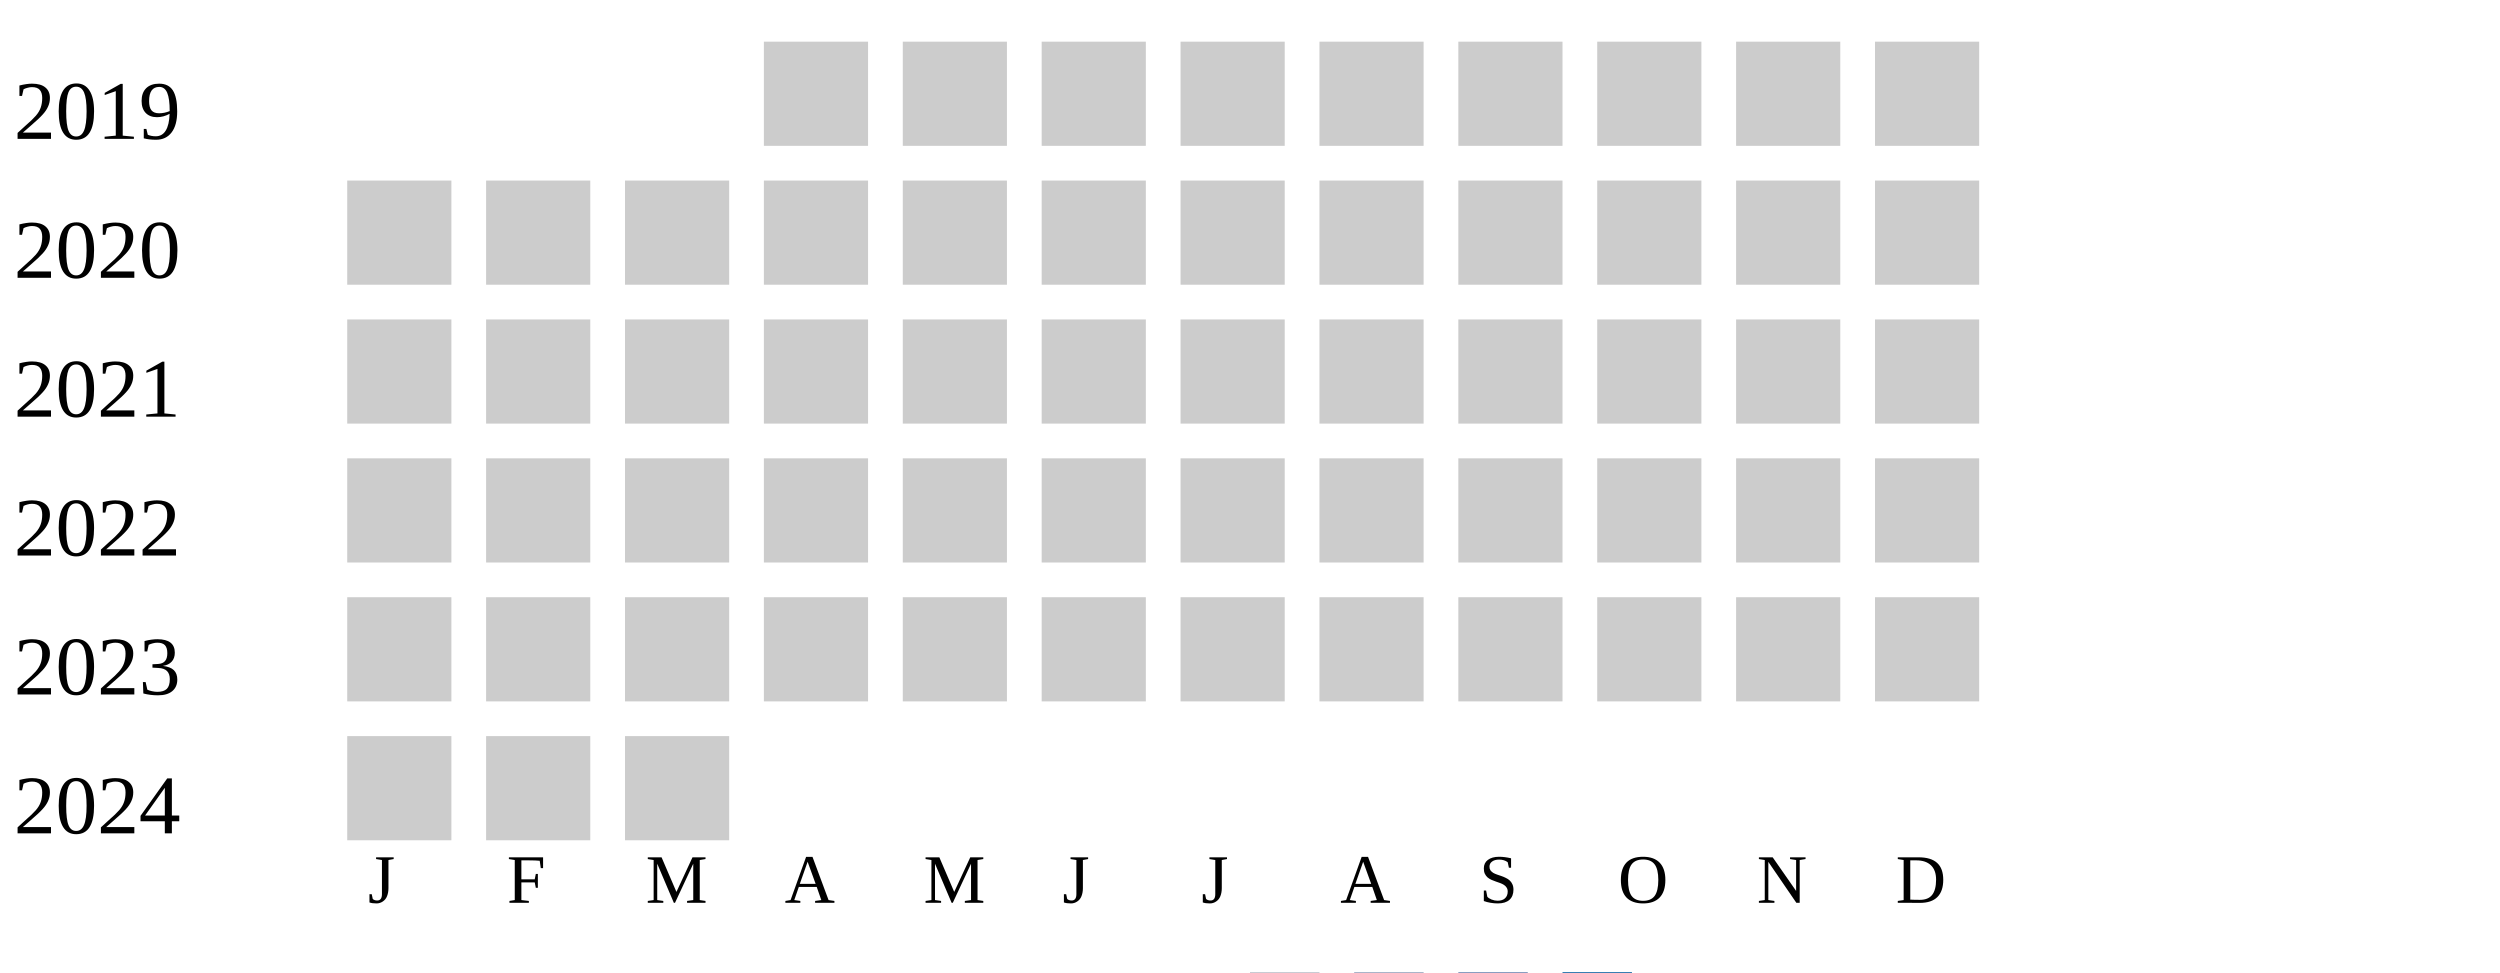
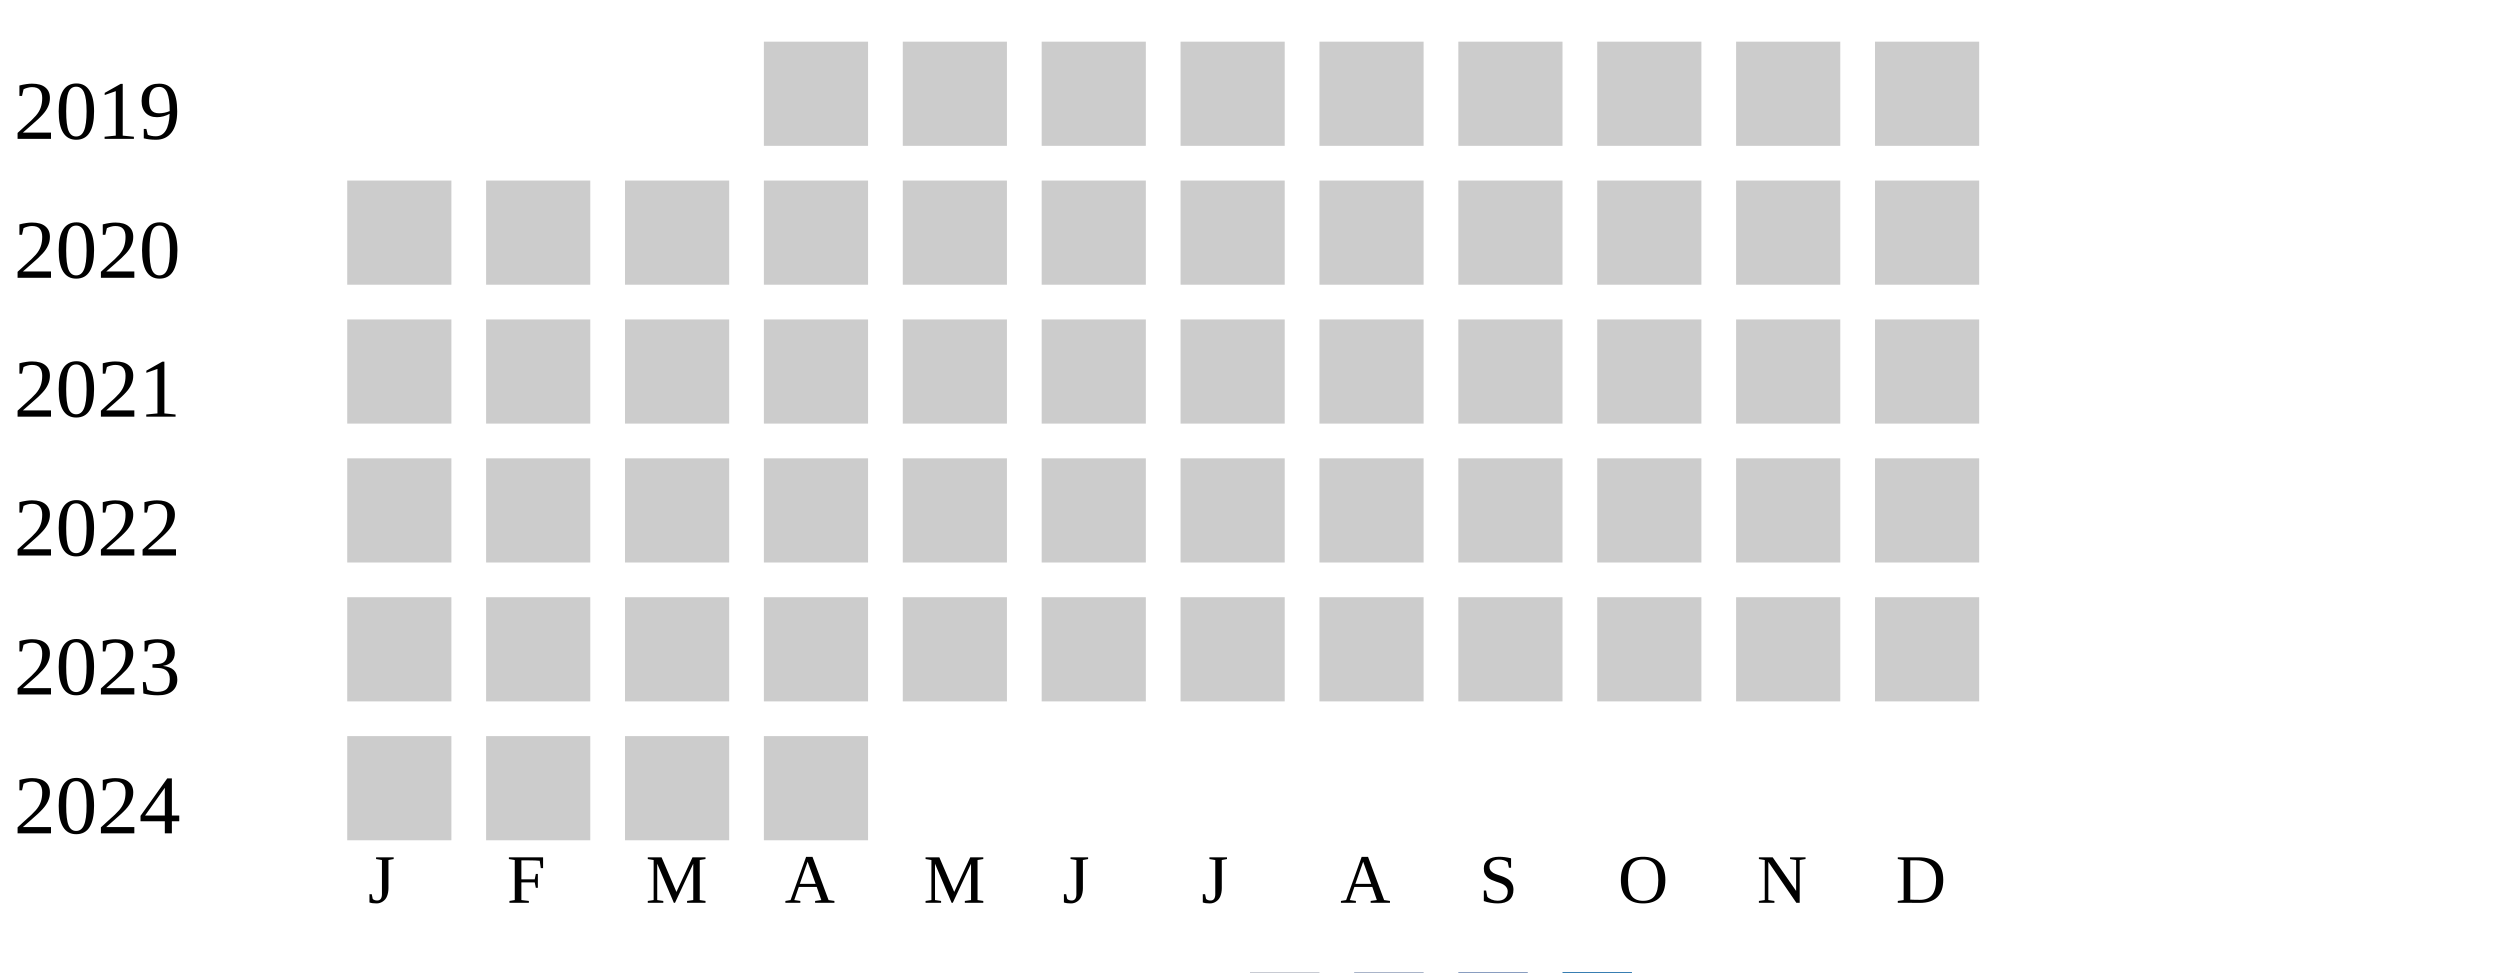
<svg xmlns="http://www.w3.org/2000/svg" width="360" height="140">
  <g transform="translate(0 0)">
    <text x="2" y="20">2019</text>
    <rect x="110" y="6" width="15" height="15" fill="#cccccc" />
    <rect x="130" y="6" width="15" height="15" fill="#cccccc" />
    <rect x="150" y="6" width="15" height="15" fill="#cccccc" />
    <rect x="170" y="6" width="15" height="15" fill="#cccccc" />
    <rect x="190" y="6" width="15" height="15" fill="#cccccc" />
    <rect x="210" y="6" width="15" height="15" fill="#cccccc" />
    <rect x="230" y="6" width="15" height="15" fill="#cccccc" />
    <rect x="250" y="6" width="15" height="15" fill="#cccccc" />
    <rect x="270" y="6" width="15" height="15" fill="#cccccc" />
  </g>
  <g transform="translate(0 20)">
    <text x="2" y="20">2020</text>
    <rect x="50" y="6" width="15" height="15" fill="#cccccc" />
    <rect x="70" y="6" width="15" height="15" fill="#cccccc" />
    <rect x="90" y="6" width="15" height="15" fill="#cccccc" />
    <rect x="110" y="6" width="15" height="15" fill="#cccccc" />
    <rect x="130" y="6" width="15" height="15" fill="#cccccc" />
    <rect x="150" y="6" width="15" height="15" fill="#cccccc" />
    <rect x="170" y="6" width="15" height="15" fill="#cccccc" />
    <rect x="190" y="6" width="15" height="15" fill="#cccccc" />
    <rect x="210" y="6" width="15" height="15" fill="#cccccc" />
    <rect x="230" y="6" width="15" height="15" fill="#cccccc" />
    <rect x="250" y="6" width="15" height="15" fill="#cccccc" />
    <rect x="270" y="6" width="15" height="15" fill="#cccccc" />
  </g>
  <g transform="translate(0 40)">
    <text x="2" y="20">2021</text>
    <rect x="50" y="6" width="15" height="15" fill="#cccccc" />
    <rect x="70" y="6" width="15" height="15" fill="#cccccc" />
    <rect x="90" y="6" width="15" height="15" fill="#cccccc" />
    <rect x="110" y="6" width="15" height="15" fill="#cccccc" />
    <rect x="130" y="6" width="15" height="15" fill="#cccccc" />
    <rect x="150" y="6" width="15" height="15" fill="#cccccc" />
    <rect x="170" y="6" width="15" height="15" fill="#cccccc" />
    <rect x="190" y="6" width="15" height="15" fill="#cccccc" />
    <rect x="210" y="6" width="15" height="15" fill="#cccccc" />
    <rect x="230" y="6" width="15" height="15" fill="#cccccc" />
    <rect x="250" y="6" width="15" height="15" fill="#cccccc" />
    <rect x="270" y="6" width="15" height="15" fill="#cccccc" />
  </g>
  <g transform="translate(0 60)">
    <text x="2" y="20">2022</text>
    <rect x="50" y="6" width="15" height="15" fill="#cccccc" />
    <rect x="70" y="6" width="15" height="15" fill="#cccccc" />
    <rect x="90" y="6" width="15" height="15" fill="#cccccc" />
    <rect x="110" y="6" width="15" height="15" fill="#cccccc" />
    <rect x="130" y="6" width="15" height="15" fill="#cccccc" />
    <rect x="150" y="6" width="15" height="15" fill="#cccccc" />
    <rect x="170" y="6" width="15" height="15" fill="#cccccc" />
    <rect x="190" y="6" width="15" height="15" fill="#cccccc" />
    <rect x="210" y="6" width="15" height="15" fill="#cccccc" />
    <rect x="230" y="6" width="15" height="15" fill="#cccccc" />
    <rect x="250" y="6" width="15" height="15" fill="#cccccc" />
    <rect x="270" y="6" width="15" height="15" fill="#cccccc" />
  </g>
  <g transform="translate(0 80)">
    <text x="2" y="20">2023</text>
    <rect x="50" y="6" width="15" height="15" fill="#cccccc" />
    <rect x="70" y="6" width="15" height="15" fill="#cccccc" />
    <rect x="90" y="6" width="15" height="15" fill="#cccccc" />
    <rect x="110" y="6" width="15" height="15" fill="#cccccc" />
    <rect x="130" y="6" width="15" height="15" fill="#cccccc" />
    <rect x="150" y="6" width="15" height="15" fill="#cccccc" />
    <rect x="170" y="6" width="15" height="15" fill="#cccccc" />
    <rect x="190" y="6" width="15" height="15" fill="#cccccc" />
    <rect x="210" y="6" width="15" height="15" fill="#cccccc" />
    <rect x="230" y="6" width="15" height="15" fill="#cccccc" />
    <rect x="250" y="6" width="15" height="15" fill="#cccccc" />
    <rect x="270" y="6" width="15" height="15" fill="#cccccc" />
  </g>
  <g transform="translate(0 100)">
    <text x="2" y="20">2024</text>
    <rect x="50" y="6" width="15" height="15" fill="#cccccc" />
    <rect x="70" y="6" width="15" height="15" fill="#cccccc" />
    <rect x="90" y="6" width="15" height="15" fill="#cccccc" />
+     <rect x="110" y="6" width="15" height="15" fill="#cccccc" />
  </g>
  <text style="font-size: 10px; text-align: center" x="53" y="130">J</text>
  <text style="font-size: 10px; text-align: center" x="73" y="130">F</text>
  <text style="font-size: 10px; text-align: center" x="93" y="130">M</text>
  <text style="font-size: 10px; text-align: center" x="113" y="130">A</text>
  <text style="font-size: 10px; text-align: center" x="133" y="130">M</text>
  <text style="font-size: 10px; text-align: center" x="153" y="130">J</text>
  <text style="font-size: 10px; text-align: center" x="173" y="130">J</text>
  <text style="font-size: 10px; text-align: center" x="193" y="130">A</text>
  <text style="font-size: 10px; text-align: center" x="213" y="130">S</text>
  <text style="font-size: 10px; text-align: center" x="233" y="130">O</text>
  <text style="font-size: 10px; text-align: center" x="253" y="130">N</text>
  <text style="font-size: 10px; text-align: center" x="273" y="130">D</text>
  <text style="font-size: 10px;" x="155" y="149">Less</text>
  <rect fill="#b9bdc6" width="10" height="10" x="180" y="140" />
  <rect fill="#919fba" width="10" height="10" x="195" y="140" />
  <rect fill="#6882ae" width="10" height="10" x="210" y="140" />
  <rect fill="#005a9c" width="10" height="10" x="225" y="140" />
  <text x="240" y="149" style="font-size: 10px;">More</text>
</svg>
